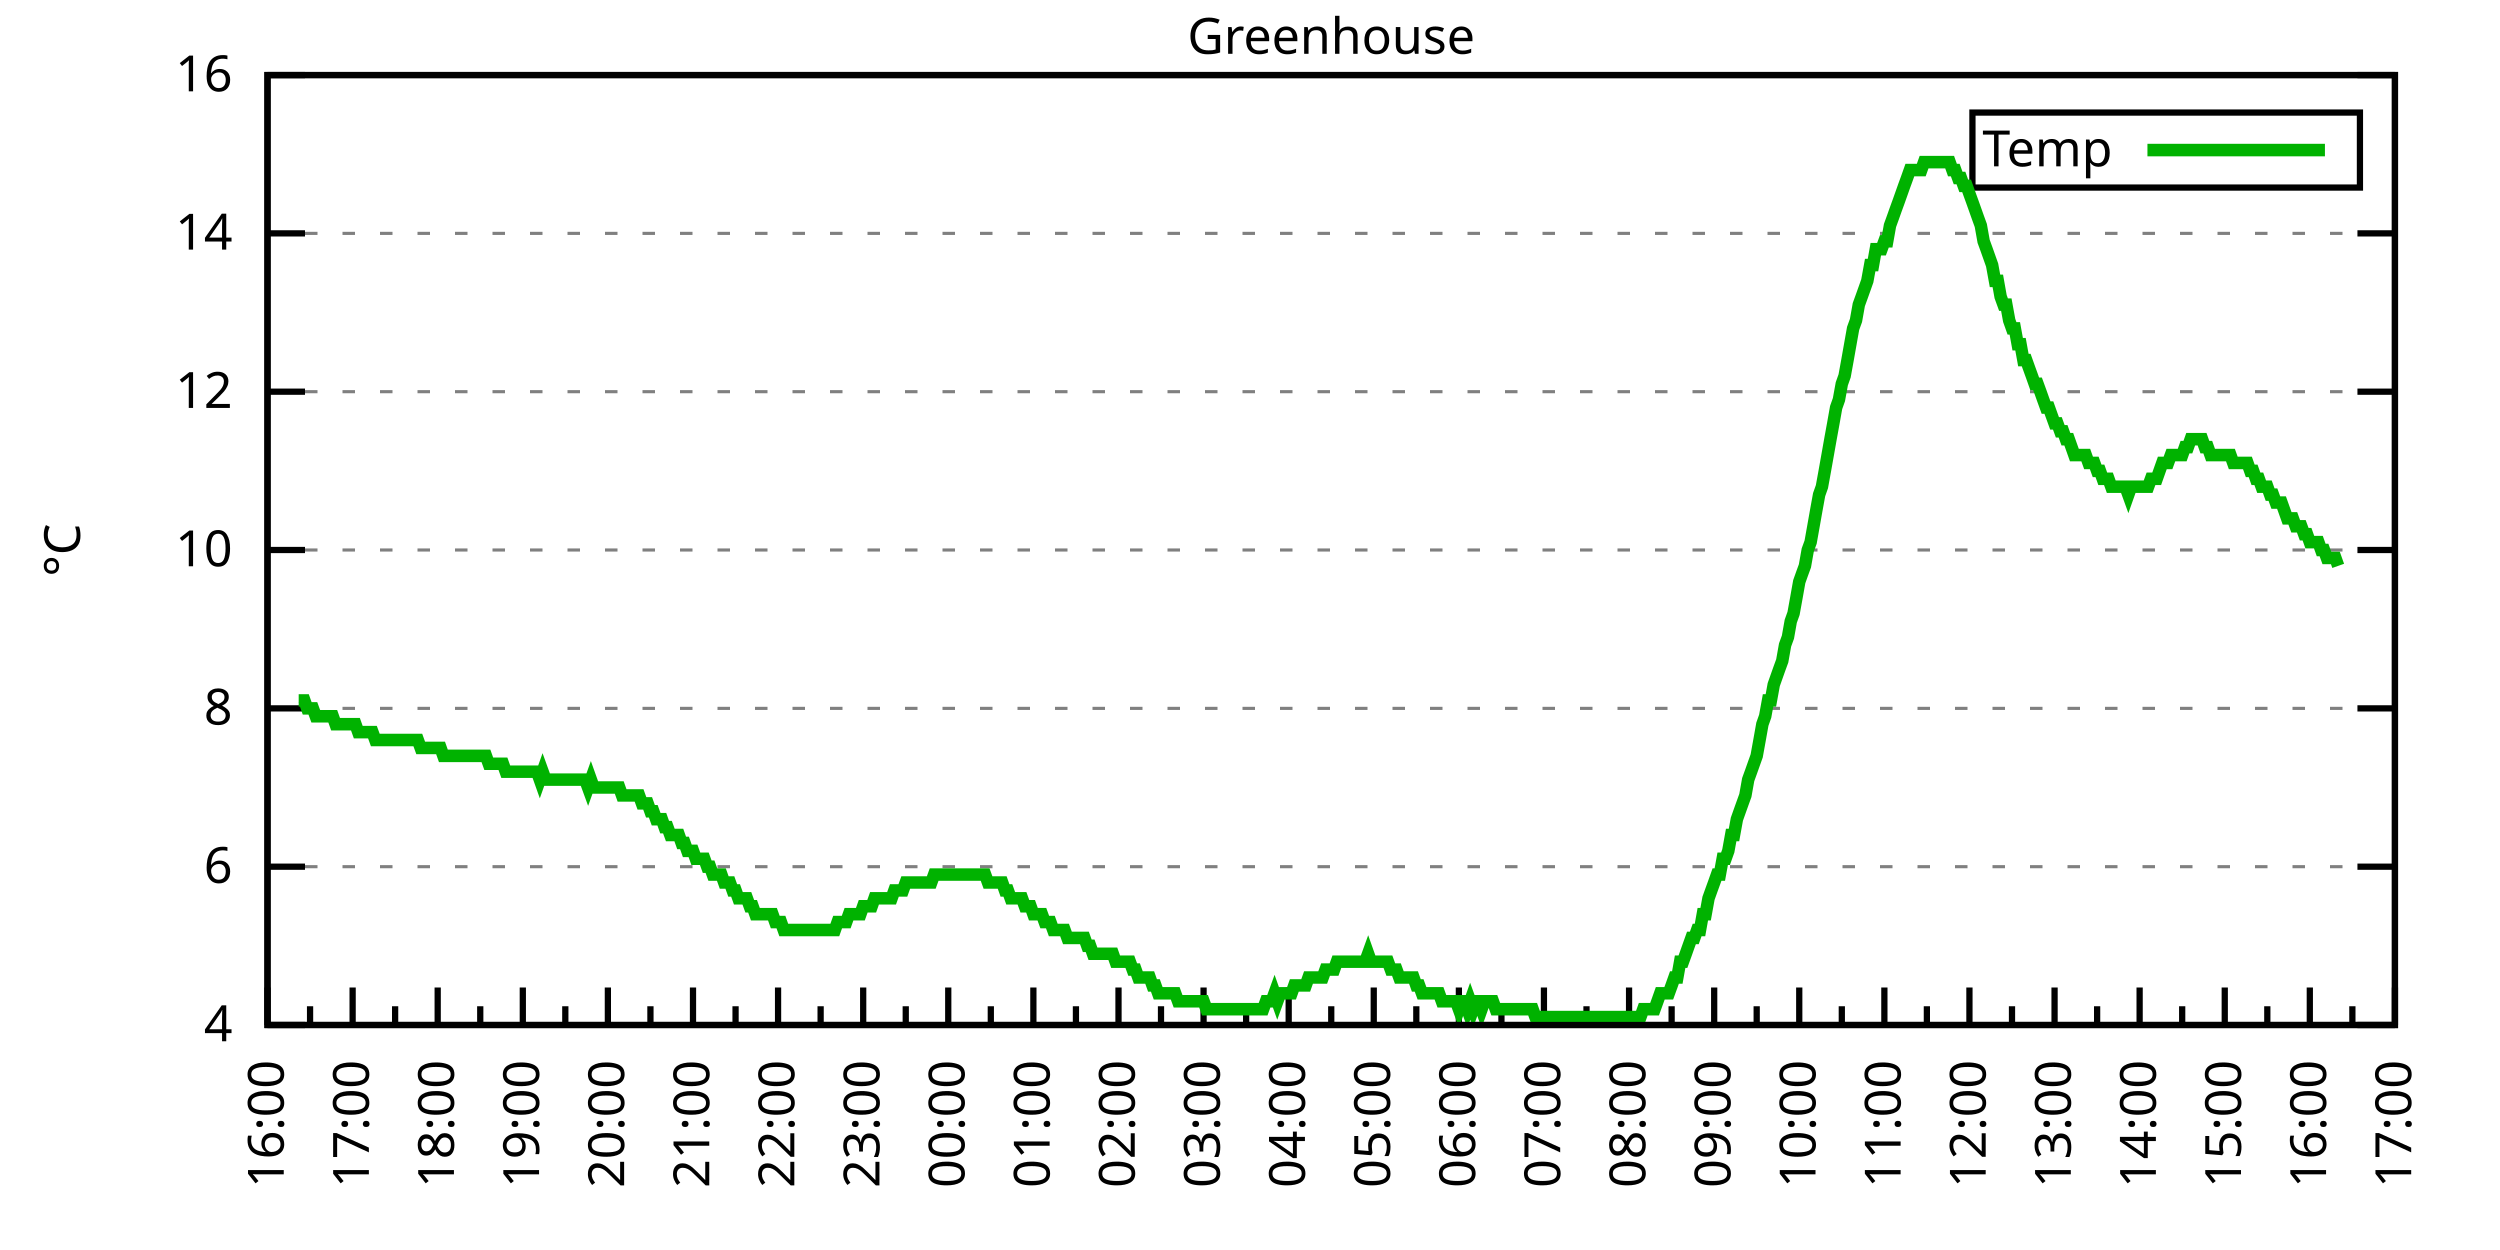
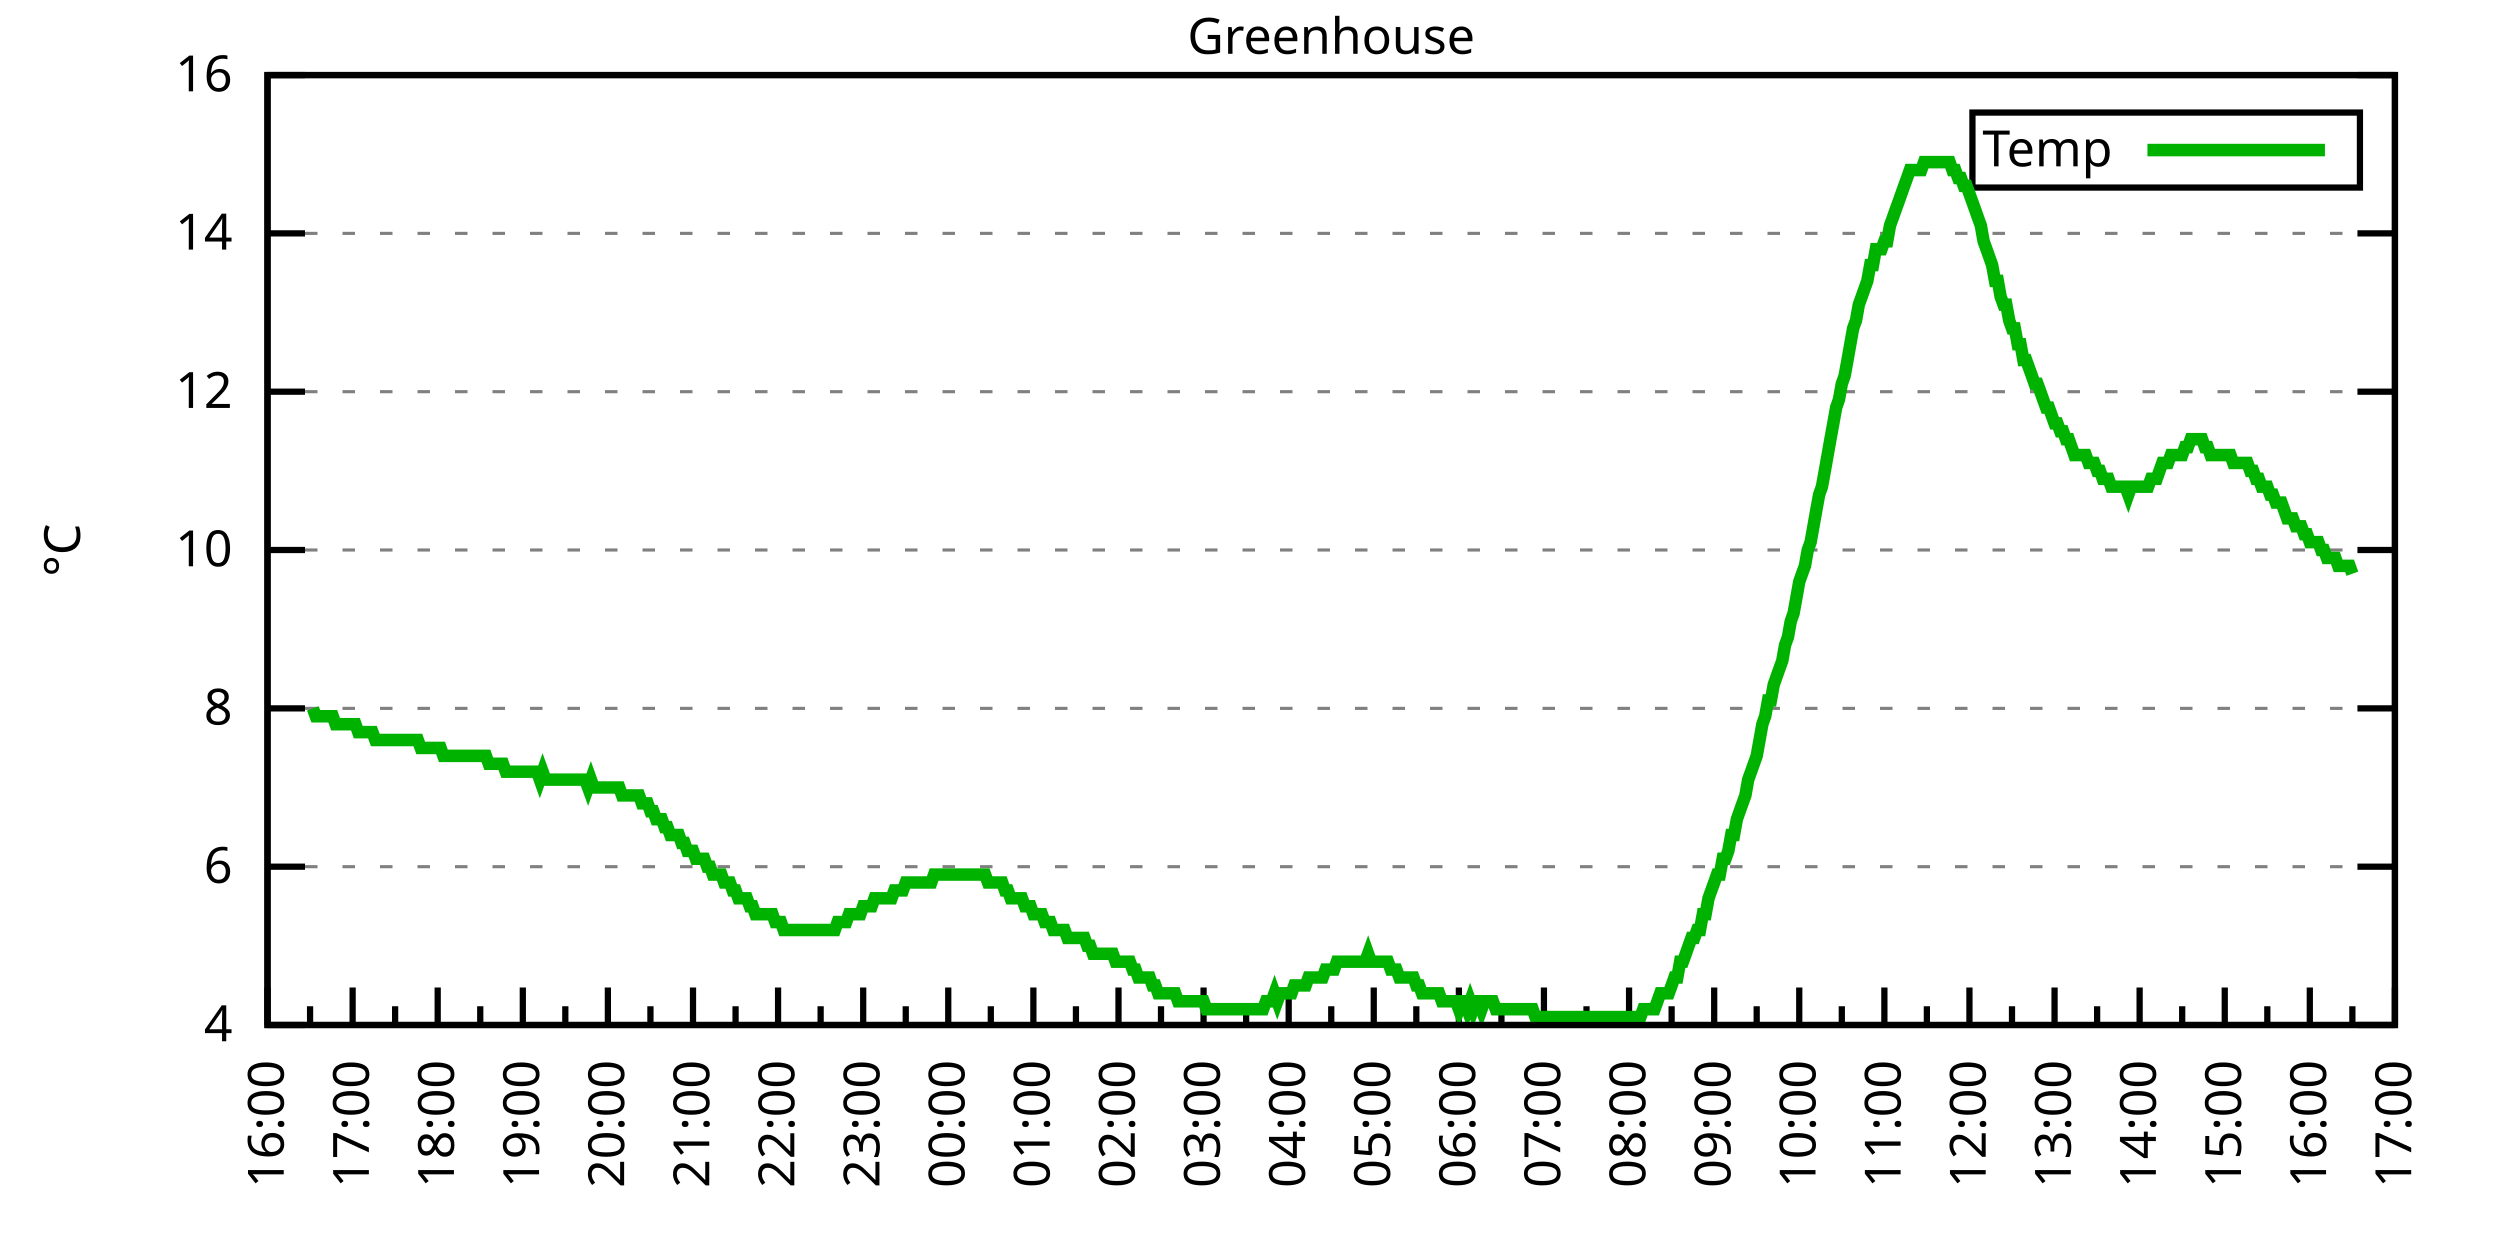
<svg xmlns="http://www.w3.org/2000/svg" xmlns:xlink="http://www.w3.org/1999/xlink" width="400" height="200" viewBox="0 0 400 200">
  <g id="gnuplot_canvas">
    <rect x="0" y="0" width="400" height="200" fill="none" />
    <defs>
      <circle id="gpDot" r="0.5" stroke-width="0.5" stroke="currentColor" />
      <path id="gpPt0" stroke-width="0.333" stroke="currentColor" d="M-1,0 h2 M0,-1 v2" />
      <path id="gpPt1" stroke-width="0.333" stroke="currentColor" d="M-1,-1 L1,1 M1,-1 L-1,1" />
      <path id="gpPt2" stroke-width="0.333" stroke="currentColor" d="M-1,0 L1,0 M0,-1 L0,1 M-1,-1 L1,1 M-1,1 L1,-1" />
      <rect id="gpPt3" stroke-width="0.333" stroke="currentColor" x="-1" y="-1" width="2" height="2" />
      <rect id="gpPt4" stroke-width="0.333" stroke="currentColor" fill="currentColor" x="-1" y="-1" width="2" height="2" />
      <circle id="gpPt5" stroke-width="0.333" stroke="currentColor" cx="0" cy="0" r="1" />
      <use xlink:href="#gpPt5" id="gpPt6" fill="currentColor" stroke="none" />
      <path id="gpPt7" stroke-width="0.333" stroke="currentColor" d="M0,-1.33 L-1.33,0.67 L1.33,0.67 z" />
      <use xlink:href="#gpPt7" id="gpPt8" fill="currentColor" stroke="none" />
      <use xlink:href="#gpPt7" id="gpPt9" stroke="currentColor" transform="rotate(180)" />
      <use xlink:href="#gpPt9" id="gpPt10" fill="currentColor" stroke="none" />
      <use xlink:href="#gpPt3" id="gpPt11" stroke="currentColor" transform="rotate(45)" />
      <use xlink:href="#gpPt11" id="gpPt12" fill="currentColor" stroke="none" />
      <path id="gpPt13" stroke-width="0.333" stroke="currentColor" d="M0,1.330 L1.265,0.411 L0.782,-1.067 L-0.782,-1.076 L-1.265,0.411 z" />
      <use xlink:href="#gpPt13" id="gpPt14" fill="currentColor" stroke="none" />
      <filter id="textbox" filterUnits="objectBoundingBox" x="0" y="0" height="1" width="1">
        <feFlood flood-color="white" flood-opacity="1" result="bgnd" />
        <feComposite in="SourceGraphic" in2="bgnd" operator="atop" />
      </filter>
      <filter id="greybox" filterUnits="objectBoundingBox" x="0" y="0" height="1" width="1">
        <feFlood flood-color="lightgrey" flood-opacity="1" result="grey" />
        <feComposite in="SourceGraphic" in2="grey" operator="atop" />
      </filter>
    </defs>
    <g fill="none" color="white" stroke="currentColor" stroke-width="1.00" stroke-linecap="butt" stroke-linejoin="miter">
</g>
    <g fill="none" color="black" stroke="currentColor" stroke-width="1.00" stroke-linecap="butt" stroke-linejoin="miter">
      <g stroke="none" shape-rendering="crispEdges">
        <polygon fill="rgb(255, 255, 255)" points="42.80,164.00 383.18,164.00 383.18,12.02 42.80,12.02 " />
      </g>
    </g>
    <g fill="none" color="black" stroke="currentColor" stroke-width="1.00" stroke-linecap="butt" stroke-linejoin="miter">
</g>
    <g fill="none" color="black" stroke="black" stroke-width="0.50" stroke-linecap="butt" stroke-linejoin="miter">
</g>
    <g fill="none" color="gray" stroke="currentColor" stroke-width="0.50" stroke-linecap="butt" stroke-linejoin="miter">
      <path stroke="gray" stroke-dasharray="2,4" class="gridline" d="M42.80,164.00 L383.19,164.00  " />
    </g>
    <g fill="none" color="gray" stroke="gray" stroke-width="1.00" stroke-linecap="butt" stroke-linejoin="miter">
</g>
    <g fill="none" color="black" stroke="currentColor" stroke-width="1.00" stroke-linecap="butt" stroke-linejoin="miter">
      <path stroke="black" d="M42.80,164.00 L48.80,164.00 M383.19,164.00 L377.19,164.00  " />
      <g transform="translate(37.20,166.60)" stroke="none" fill="black" font-family="Sans" font-size="8.00" text-anchor="end">
        <text>
          <tspan font-family="Sans"> 4</tspan>
        </text>
      </g>
    </g>
    <g fill="none" color="black" stroke="currentColor" stroke-width="1.00" stroke-linecap="butt" stroke-linejoin="miter">
</g>
    <g fill="none" color="black" stroke="black" stroke-width="0.50" stroke-linecap="butt" stroke-linejoin="miter">
</g>
    <g fill="none" color="gray" stroke="currentColor" stroke-width="0.50" stroke-linecap="butt" stroke-linejoin="miter">
      <path stroke="gray" stroke-dasharray="2,4" class="gridline" d="M42.80,138.67 L383.19,138.67  " />
    </g>
    <g fill="none" color="gray" stroke="gray" stroke-width="1.00" stroke-linecap="butt" stroke-linejoin="miter">
</g>
    <g fill="none" color="black" stroke="currentColor" stroke-width="1.00" stroke-linecap="butt" stroke-linejoin="miter">
      <path stroke="black" d="M42.80,138.67 L48.80,138.67 M383.19,138.67 L377.19,138.67  " />
      <g transform="translate(37.20,141.27)" stroke="none" fill="black" font-family="Sans" font-size="8.00" text-anchor="end">
        <text>
          <tspan font-family="Sans"> 6</tspan>
        </text>
      </g>
    </g>
    <g fill="none" color="black" stroke="currentColor" stroke-width="1.00" stroke-linecap="butt" stroke-linejoin="miter">
</g>
    <g fill="none" color="black" stroke="black" stroke-width="0.50" stroke-linecap="butt" stroke-linejoin="miter">
</g>
    <g fill="none" color="gray" stroke="currentColor" stroke-width="0.50" stroke-linecap="butt" stroke-linejoin="miter">
      <path stroke="gray" stroke-dasharray="2,4" class="gridline" d="M42.80,113.34 L383.19,113.34  " />
    </g>
    <g fill="none" color="gray" stroke="gray" stroke-width="1.00" stroke-linecap="butt" stroke-linejoin="miter">
</g>
    <g fill="none" color="black" stroke="currentColor" stroke-width="1.00" stroke-linecap="butt" stroke-linejoin="miter">
      <path stroke="black" d="M42.80,113.34 L48.80,113.34 M383.19,113.34 L377.19,113.34  " />
      <g transform="translate(37.20,115.94)" stroke="none" fill="black" font-family="Sans" font-size="8.00" text-anchor="end">
        <text>
          <tspan font-family="Sans"> 8</tspan>
        </text>
      </g>
    </g>
    <g fill="none" color="black" stroke="currentColor" stroke-width="1.00" stroke-linecap="butt" stroke-linejoin="miter">
</g>
    <g fill="none" color="black" stroke="black" stroke-width="0.50" stroke-linecap="butt" stroke-linejoin="miter">
</g>
    <g fill="none" color="gray" stroke="currentColor" stroke-width="0.50" stroke-linecap="butt" stroke-linejoin="miter">
      <path stroke="gray" stroke-dasharray="2,4" class="gridline" d="M42.80,88.00 L383.19,88.00  " />
    </g>
    <g fill="none" color="gray" stroke="gray" stroke-width="1.00" stroke-linecap="butt" stroke-linejoin="miter">
</g>
    <g fill="none" color="black" stroke="currentColor" stroke-width="1.00" stroke-linecap="butt" stroke-linejoin="miter">
      <path stroke="black" d="M42.80,88.00 L48.80,88.00 M383.19,88.00 L377.19,88.00  " />
      <g transform="translate(37.20,90.60)" stroke="none" fill="black" font-family="Sans" font-size="8.00" text-anchor="end">
        <text>
          <tspan font-family="Sans"> 10</tspan>
        </text>
      </g>
    </g>
    <g fill="none" color="black" stroke="currentColor" stroke-width="1.00" stroke-linecap="butt" stroke-linejoin="miter">
</g>
    <g fill="none" color="black" stroke="black" stroke-width="0.50" stroke-linecap="butt" stroke-linejoin="miter">
</g>
    <g fill="none" color="gray" stroke="currentColor" stroke-width="0.50" stroke-linecap="butt" stroke-linejoin="miter">
      <path stroke="gray" stroke-dasharray="2,4" class="gridline" d="M42.80,62.67 L383.19,62.67  " />
    </g>
    <g fill="none" color="gray" stroke="gray" stroke-width="1.00" stroke-linecap="butt" stroke-linejoin="miter">
</g>
    <g fill="none" color="black" stroke="currentColor" stroke-width="1.00" stroke-linecap="butt" stroke-linejoin="miter">
      <path stroke="black" d="M42.80,62.67 L48.80,62.67 M383.19,62.67 L377.19,62.67  " />
      <g transform="translate(37.20,65.27)" stroke="none" fill="black" font-family="Sans" font-size="8.00" text-anchor="end">
        <text>
          <tspan font-family="Sans"> 12</tspan>
        </text>
      </g>
    </g>
    <g fill="none" color="black" stroke="currentColor" stroke-width="1.00" stroke-linecap="butt" stroke-linejoin="miter">
</g>
    <g fill="none" color="black" stroke="black" stroke-width="0.50" stroke-linecap="butt" stroke-linejoin="miter">
</g>
    <g fill="none" color="gray" stroke="currentColor" stroke-width="0.50" stroke-linecap="butt" stroke-linejoin="miter">
      <path stroke="gray" stroke-dasharray="2,4" class="gridline" d="M42.80,37.34 L383.19,37.34  " />
    </g>
    <g fill="none" color="gray" stroke="gray" stroke-width="1.00" stroke-linecap="butt" stroke-linejoin="miter">
</g>
    <g fill="none" color="black" stroke="currentColor" stroke-width="1.00" stroke-linecap="butt" stroke-linejoin="miter">
      <path stroke="black" d="M42.80,37.34 L48.80,37.34 M383.19,37.34 L377.19,37.34  " />
      <g transform="translate(37.20,39.94)" stroke="none" fill="black" font-family="Sans" font-size="8.00" text-anchor="end">
        <text>
          <tspan font-family="Sans"> 14</tspan>
        </text>
      </g>
    </g>
    <g fill="none" color="black" stroke="currentColor" stroke-width="1.00" stroke-linecap="butt" stroke-linejoin="miter">
</g>
    <g fill="none" color="black" stroke="black" stroke-width="0.50" stroke-linecap="butt" stroke-linejoin="miter">
</g>
    <g fill="none" color="gray" stroke="currentColor" stroke-width="0.50" stroke-linecap="butt" stroke-linejoin="miter">
      <path stroke="gray" stroke-dasharray="2,4" class="gridline" d="M42.80,12.01 L383.19,12.01  " />
    </g>
    <g fill="none" color="gray" stroke="gray" stroke-width="1.00" stroke-linecap="butt" stroke-linejoin="miter">
</g>
    <g fill="none" color="black" stroke="currentColor" stroke-width="1.00" stroke-linecap="butt" stroke-linejoin="miter">
      <path stroke="black" d="M42.80,12.01 L48.80,12.01 M383.19,12.01 L377.19,12.01  " />
      <g transform="translate(37.20,14.61)" stroke="none" fill="black" font-family="Sans" font-size="8.00" text-anchor="end">
        <text>
          <tspan font-family="Sans"> 16</tspan>
        </text>
      </g>
    </g>
    <g fill="none" color="black" stroke="currentColor" stroke-width="1.00" stroke-linecap="butt" stroke-linejoin="miter">
      <path stroke="black" d="M42.80,164.00 L42.80,158.00  " />
      <g transform="translate(45.40,169.60) rotate(270)" stroke="none" fill="black" font-family="Sans" font-size="8.00" text-anchor="end">
        <text>
          <tspan font-family="Sans">16:00</tspan>
        </text>
      </g>
    </g>
    <g fill="none" color="black" stroke="currentColor" stroke-width="1.00" stroke-linecap="butt" stroke-linejoin="miter">
      <path stroke="black" d="M49.61,164.00 L49.61,161.00 M56.42,164.00 L56.42,158.00  " />
      <g transform="translate(59.02,169.60) rotate(270)" stroke="none" fill="black" font-family="Sans" font-size="8.00" text-anchor="end">
        <text>
          <tspan font-family="Sans">17:00</tspan>
        </text>
      </g>
    </g>
    <g fill="none" color="black" stroke="currentColor" stroke-width="1.00" stroke-linecap="butt" stroke-linejoin="miter">
      <path stroke="black" d="M63.22,164.00 L63.22,161.00 M70.03,164.00 L70.03,158.00  " />
      <g transform="translate(72.63,169.60) rotate(270)" stroke="none" fill="black" font-family="Sans" font-size="8.00" text-anchor="end">
        <text>
          <tspan font-family="Sans">18:00</tspan>
        </text>
      </g>
    </g>
    <g fill="none" color="black" stroke="currentColor" stroke-width="1.00" stroke-linecap="butt" stroke-linejoin="miter">
      <path stroke="black" d="M76.84,164.00 L76.84,161.00 M83.65,164.00 L83.65,158.00  " />
      <g transform="translate(86.25,169.60) rotate(270)" stroke="none" fill="black" font-family="Sans" font-size="8.00" text-anchor="end">
        <text>
          <tspan font-family="Sans">19:00</tspan>
        </text>
      </g>
    </g>
    <g fill="none" color="black" stroke="currentColor" stroke-width="1.00" stroke-linecap="butt" stroke-linejoin="miter">
      <path stroke="black" d="M90.45,164.00 L90.45,161.00 M97.26,164.00 L97.26,158.00  " />
      <g transform="translate(99.86,169.60) rotate(270)" stroke="none" fill="black" font-family="Sans" font-size="8.00" text-anchor="end">
        <text>
          <tspan font-family="Sans">20:00</tspan>
        </text>
      </g>
    </g>
    <g fill="none" color="black" stroke="currentColor" stroke-width="1.00" stroke-linecap="butt" stroke-linejoin="miter">
      <path stroke="black" d="M104.07,164.00 L104.07,161.00 M110.88,164.00 L110.88,158.00  " />
      <g transform="translate(113.48,169.60) rotate(270)" stroke="none" fill="black" font-family="Sans" font-size="8.00" text-anchor="end">
        <text>
          <tspan font-family="Sans">21:00</tspan>
        </text>
      </g>
    </g>
    <g fill="none" color="black" stroke="currentColor" stroke-width="1.00" stroke-linecap="butt" stroke-linejoin="miter">
      <path stroke="black" d="M117.69,164.00 L117.69,161.00 M124.49,164.00 L124.49,158.00  " />
      <g transform="translate(127.09,169.60) rotate(270)" stroke="none" fill="black" font-family="Sans" font-size="8.00" text-anchor="end">
        <text>
          <tspan font-family="Sans">22:00</tspan>
        </text>
      </g>
    </g>
    <g fill="none" color="black" stroke="currentColor" stroke-width="1.00" stroke-linecap="butt" stroke-linejoin="miter">
      <path stroke="black" d="M131.30,164.00 L131.30,161.00 M138.11,164.00 L138.11,158.00  " />
      <g transform="translate(140.71,169.60) rotate(270)" stroke="none" fill="black" font-family="Sans" font-size="8.00" text-anchor="end">
        <text>
          <tspan font-family="Sans">23:00</tspan>
        </text>
      </g>
    </g>
    <g fill="none" color="black" stroke="currentColor" stroke-width="1.00" stroke-linecap="butt" stroke-linejoin="miter">
      <path stroke="black" d="M144.92,164.00 L144.92,161.00 M151.72,164.00 L151.72,158.00  " />
      <g transform="translate(154.32,169.60) rotate(270)" stroke="none" fill="black" font-family="Sans" font-size="8.00" text-anchor="end">
        <text>
          <tspan font-family="Sans">00:00</tspan>
        </text>
      </g>
    </g>
    <g fill="none" color="black" stroke="currentColor" stroke-width="1.00" stroke-linecap="butt" stroke-linejoin="miter">
      <path stroke="black" d="M158.53,164.00 L158.53,161.00 M165.34,164.00 L165.34,158.00  " />
      <g transform="translate(167.94,169.60) rotate(270)" stroke="none" fill="black" font-family="Sans" font-size="8.00" text-anchor="end">
        <text>
          <tspan font-family="Sans">01:00</tspan>
        </text>
      </g>
    </g>
    <g fill="none" color="black" stroke="currentColor" stroke-width="1.00" stroke-linecap="butt" stroke-linejoin="miter">
      <path stroke="black" d="M172.15,164.00 L172.15,161.00 M178.96,164.00 L178.96,158.00  " />
      <g transform="translate(181.56,169.60) rotate(270)" stroke="none" fill="black" font-family="Sans" font-size="8.00" text-anchor="end">
        <text>
          <tspan font-family="Sans">02:00</tspan>
        </text>
      </g>
    </g>
    <g fill="none" color="black" stroke="currentColor" stroke-width="1.00" stroke-linecap="butt" stroke-linejoin="miter">
      <path stroke="black" d="M185.76,164.00 L185.76,161.00 M192.57,164.00 L192.57,158.00  " />
      <g transform="translate(195.17,169.60) rotate(270)" stroke="none" fill="black" font-family="Sans" font-size="8.00" text-anchor="end">
        <text>
          <tspan font-family="Sans">03:00</tspan>
        </text>
      </g>
    </g>
    <g fill="none" color="black" stroke="currentColor" stroke-width="1.00" stroke-linecap="butt" stroke-linejoin="miter">
      <path stroke="black" d="M199.38,164.00 L199.38,161.00 M206.19,164.00 L206.19,158.00  " />
      <g transform="translate(208.79,169.60) rotate(270)" stroke="none" fill="black" font-family="Sans" font-size="8.00" text-anchor="end">
        <text>
          <tspan font-family="Sans">04:00</tspan>
        </text>
      </g>
    </g>
    <g fill="none" color="black" stroke="currentColor" stroke-width="1.00" stroke-linecap="butt" stroke-linejoin="miter">
      <path stroke="black" d="M213.00,164.00 L213.00,161.00 M219.80,164.00 L219.80,158.00  " />
      <g transform="translate(222.40,169.60) rotate(270)" stroke="none" fill="black" font-family="Sans" font-size="8.00" text-anchor="end">
        <text>
          <tspan font-family="Sans">05:00</tspan>
        </text>
      </g>
    </g>
    <g fill="none" color="black" stroke="currentColor" stroke-width="1.00" stroke-linecap="butt" stroke-linejoin="miter">
      <path stroke="black" d="M226.61,164.00 L226.61,161.00 M233.42,164.00 L233.42,158.00  " />
      <g transform="translate(236.02,169.60) rotate(270)" stroke="none" fill="black" font-family="Sans" font-size="8.00" text-anchor="end">
        <text>
          <tspan font-family="Sans">06:00</tspan>
        </text>
      </g>
    </g>
    <g fill="none" color="black" stroke="currentColor" stroke-width="1.00" stroke-linecap="butt" stroke-linejoin="miter">
      <path stroke="black" d="M240.23,164.00 L240.23,161.00 M247.03,164.00 L247.03,158.00  " />
      <g transform="translate(249.63,169.60) rotate(270)" stroke="none" fill="black" font-family="Sans" font-size="8.00" text-anchor="end">
        <text>
          <tspan font-family="Sans">07:00</tspan>
        </text>
      </g>
    </g>
    <g fill="none" color="black" stroke="currentColor" stroke-width="1.00" stroke-linecap="butt" stroke-linejoin="miter">
      <path stroke="black" d="M253.84,164.00 L253.84,161.00 M260.65,164.00 L260.65,158.00  " />
      <g transform="translate(263.25,169.60) rotate(270)" stroke="none" fill="black" font-family="Sans" font-size="8.00" text-anchor="end">
        <text>
          <tspan font-family="Sans">08:00</tspan>
        </text>
      </g>
    </g>
    <g fill="none" color="black" stroke="currentColor" stroke-width="1.00" stroke-linecap="butt" stroke-linejoin="miter">
      <path stroke="black" d="M267.46,164.00 L267.46,161.00 M274.27,164.00 L274.27,158.00  " />
      <g transform="translate(276.87,169.60) rotate(270)" stroke="none" fill="black" font-family="Sans" font-size="8.00" text-anchor="end">
        <text>
          <tspan font-family="Sans">09:00</tspan>
        </text>
      </g>
    </g>
    <g fill="none" color="black" stroke="currentColor" stroke-width="1.00" stroke-linecap="butt" stroke-linejoin="miter">
      <path stroke="black" d="M281.07,164.00 L281.07,161.00 M287.88,164.00 L287.88,158.00  " />
      <g transform="translate(290.48,169.60) rotate(270)" stroke="none" fill="black" font-family="Sans" font-size="8.00" text-anchor="end">
        <text>
          <tspan font-family="Sans">10:00</tspan>
        </text>
      </g>
    </g>
    <g fill="none" color="black" stroke="currentColor" stroke-width="1.00" stroke-linecap="butt" stroke-linejoin="miter">
      <path stroke="black" d="M294.69,164.00 L294.69,161.00 M301.50,164.00 L301.50,158.00  " />
      <g transform="translate(304.10,169.60) rotate(270)" stroke="none" fill="black" font-family="Sans" font-size="8.00" text-anchor="end">
        <text>
          <tspan font-family="Sans">11:00</tspan>
        </text>
      </g>
    </g>
    <g fill="none" color="black" stroke="currentColor" stroke-width="1.00" stroke-linecap="butt" stroke-linejoin="miter">
      <path stroke="black" d="M308.30,164.00 L308.30,161.00 M315.11,164.00 L315.11,158.00  " />
      <g transform="translate(317.71,169.60) rotate(270)" stroke="none" fill="black" font-family="Sans" font-size="8.00" text-anchor="end">
        <text>
          <tspan font-family="Sans">12:00</tspan>
        </text>
      </g>
    </g>
    <g fill="none" color="black" stroke="currentColor" stroke-width="1.00" stroke-linecap="butt" stroke-linejoin="miter">
      <path stroke="black" d="M321.92,164.00 L321.92,161.00 M328.73,164.00 L328.73,158.00  " />
      <g transform="translate(331.33,169.60) rotate(270)" stroke="none" fill="black" font-family="Sans" font-size="8.00" text-anchor="end">
        <text>
          <tspan font-family="Sans">13:00</tspan>
        </text>
      </g>
    </g>
    <g fill="none" color="black" stroke="currentColor" stroke-width="1.00" stroke-linecap="butt" stroke-linejoin="miter">
      <path stroke="black" d="M335.54,164.00 L335.54,161.00 M342.34,164.00 L342.34,158.00  " />
      <g transform="translate(344.94,169.60) rotate(270)" stroke="none" fill="black" font-family="Sans" font-size="8.00" text-anchor="end">
        <text>
          <tspan font-family="Sans">14:00</tspan>
        </text>
      </g>
    </g>
    <g fill="none" color="black" stroke="currentColor" stroke-width="1.00" stroke-linecap="butt" stroke-linejoin="miter">
      <path stroke="black" d="M349.15,164.00 L349.15,161.00 M355.96,164.00 L355.96,158.00  " />
      <g transform="translate(358.56,169.60) rotate(270)" stroke="none" fill="black" font-family="Sans" font-size="8.00" text-anchor="end">
        <text>
          <tspan font-family="Sans">15:00</tspan>
        </text>
      </g>
    </g>
    <g fill="none" color="black" stroke="currentColor" stroke-width="1.00" stroke-linecap="butt" stroke-linejoin="miter">
      <path stroke="black" d="M362.77,164.00 L362.77,161.00 M369.57,164.00 L369.57,158.00  " />
      <g transform="translate(372.17,169.60) rotate(270)" stroke="none" fill="black" font-family="Sans" font-size="8.00" text-anchor="end">
        <text>
          <tspan font-family="Sans">16:00</tspan>
        </text>
      </g>
    </g>
    <g fill="none" color="black" stroke="currentColor" stroke-width="1.00" stroke-linecap="butt" stroke-linejoin="miter">
      <path stroke="black" d="M376.38,164.00 L376.38,161.00 M383.19,164.00 L383.19,158.00  " />
      <g transform="translate(385.79,169.60) rotate(270)" stroke="none" fill="black" font-family="Sans" font-size="8.00" text-anchor="end">
        <text>
          <tspan font-family="Sans">17:00</tspan>
        </text>
      </g>
    </g>
    <g fill="none" color="black" stroke="currentColor" stroke-width="1.00" stroke-linecap="butt" stroke-linejoin="miter">
</g>
    <g fill="none" color="black" stroke="currentColor" stroke-width="1.00" stroke-linecap="butt" stroke-linejoin="miter">
      <path stroke="black" d="M42.80,12.01 L42.80,164.00 L383.19,164.00 L383.19,12.01 L42.80,12.01 Z  " />
    </g>
    <g fill="none" color="black" stroke="currentColor" stroke-width="1.00" stroke-linecap="butt" stroke-linejoin="miter">
      <g transform="translate(12.80,88.01) rotate(270)" stroke="none" fill="black" font-family="Sans" font-size="8.00" text-anchor="middle">
        <text>
          <tspan font-family="Sans">°C</tspan>
        </text>
      </g>
    </g>
    <g fill="none" color="black" stroke="currentColor" stroke-width="1.00" stroke-linecap="butt" stroke-linejoin="miter">
</g>
    <g fill="none" color="black" stroke="currentColor" stroke-width="1.00" stroke-linecap="butt" stroke-linejoin="miter">
      <path stroke="black" d="M315.59,30.01 L315.59,18.01 L377.59,18.01 L377.59,30.01 L315.59,30.01 Z  " />
    </g>
    <g id="Greenhouse_plot_1">
      <g fill="none" color="white" stroke="black" stroke-width="2.00" stroke-linecap="butt" stroke-linejoin="miter">
</g>
      <g fill="none" color="black" stroke="currentColor" stroke-width="2.00" stroke-linecap="butt" stroke-linejoin="miter">
        <g transform="translate(337.99,26.61)" stroke="none" fill="black" font-family="Sans" font-size="8.00" text-anchor="end">
          <text>
            <tspan font-family="Sans">Temp</tspan>
          </text>
        </g>
      </g>
      <g fill="none" color="black" stroke="currentColor" stroke-width="2.00" stroke-linecap="butt" stroke-linejoin="miter">
-         <path stroke="rgb(  0, 178,   0)" d="M343.59,24.01 L371.99,24.01 M47.79,112.07 L48.25,112.07 L48.70,112.07 L49.15,113.34 L49.61,113.34 L50.06,113.34   L50.52,114.60 L50.97,114.60 L51.42,114.60 L51.88,114.60 L52.33,114.60 L52.78,114.60 L53.24,114.60 L53.69,115.87   L54.15,115.87 L54.60,115.87 L55.05,115.87 L55.51,115.87 L55.96,115.87 L56.42,115.87 L56.87,115.87 L57.32,117.14   L57.78,117.14 L58.23,117.14 L58.68,117.14 L59.14,117.14 L59.59,117.14 L60.05,118.40 L60.50,118.40 L60.95,118.40   L61.41,118.40 L61.86,118.40 L62.32,118.40 L62.77,118.40 L63.22,118.40 L63.68,118.40 L64.13,118.40 L64.58,118.40   L65.04,118.40 L65.49,118.40 L65.95,118.40 L66.40,118.40 L66.85,118.40 L67.31,119.67 L67.76,119.67 L68.22,119.67   L68.67,119.67 L69.12,119.67 L69.58,119.67 L70.03,119.67 L70.49,119.67 L70.94,120.94 L71.39,120.94 L71.85,120.94   L72.30,120.94 L72.75,120.94 L73.21,120.94 L73.66,120.94 L74.12,120.94 L74.57,120.94 L75.02,120.94 L75.48,120.94   L75.93,120.94 L76.39,120.94 L76.84,120.94 L77.29,120.94 L77.75,120.94 L78.20,122.20 L78.65,122.20 L79.11,122.20   L79.56,122.20 L80.02,122.20 L80.47,122.20 L80.92,123.47 L81.38,123.47 L81.83,123.47 L82.29,123.47 L82.74,123.47   L83.19,123.47 L83.65,123.47 L84.10,123.47 L84.55,123.47 L85.01,123.47 L85.46,123.47 L85.92,123.47 L86.37,124.74   L86.82,123.47 L87.28,124.74 L87.73,124.74 L88.19,124.74 L88.64,124.74 L89.09,124.74 L89.55,124.74 L90.00,124.74   L90.45,124.74 L90.91,124.74 L91.36,124.74 L91.82,124.74 L92.27,124.74 L92.72,124.74 L93.18,124.74 L93.63,124.74   L94.09,126.00 L94.54,124.74 L94.99,126.00 L95.45,126.00 L95.90,126.00 L96.35,126.00 L96.81,126.00 L97.26,126.00   L97.72,126.00 L98.17,126.00 L98.62,126.00 L99.08,126.00 L99.53,127.27 L99.99,127.27 L100.44,127.27 L100.89,127.27   L101.35,127.27 L101.80,127.27 L102.25,127.27 L102.71,128.54 L103.16,128.54 L103.62,128.54 L104.07,129.80 L104.52,129.80   L104.98,131.07 L105.43,131.07 L105.89,131.07 L106.34,132.34 L106.79,132.34 L107.25,133.60 L107.70,133.60 L108.15,133.60   L108.61,133.60 L109.06,134.87 L109.52,134.87 L109.97,136.14 L110.42,136.14 L110.88,136.14 L111.33,137.40 L111.79,137.40   L112.24,137.40 L112.69,137.40 L113.15,138.67 L113.60,138.67 L114.05,139.93 L114.51,139.93 L114.96,139.93 L115.42,139.93   L115.87,141.20 L116.32,141.20 L116.78,141.20 L117.23,142.47 L117.69,142.47 L118.14,143.73 L118.59,143.73 L119.05,143.73   L119.50,143.73 L119.96,145.00 L120.41,145.00 L120.86,146.27 L121.32,146.27 L121.77,146.27 L122.22,146.27 L122.68,146.27   L123.13,146.27 L123.59,146.27 L124.04,147.53 L124.49,147.53 L124.95,147.53 L125.40,148.80 L125.86,148.80 L126.31,148.80   L126.76,148.80 L127.22,148.80 L127.67,148.80 L128.12,148.80 L128.58,148.80 L129.03,148.80 L129.49,148.80 L129.94,148.80   L130.39,148.80 L130.85,148.80 L131.30,148.80 L131.76,148.80 L132.21,148.80 L132.66,148.80 L133.12,148.80 L133.57,148.80   L134.02,147.53 L134.48,147.53 L134.93,147.53 L135.39,147.53 L135.84,146.27 L136.29,146.27 L136.75,146.27 L137.20,146.27   L137.66,146.27 L138.11,145.00 L138.56,145.00 L139.02,145.00 L139.47,145.00 L139.92,143.73 L140.38,143.73 L140.83,143.73   L141.29,143.73 L141.74,143.73 L142.19,143.73 L142.65,143.73 L143.10,142.47 L143.56,142.47 L144.01,142.47 L144.46,142.47   L144.92,141.20 L145.37,141.20 L145.82,141.20 L146.28,141.20 L146.73,141.20 L147.19,141.20 L147.64,141.20 L148.09,141.20   L148.55,141.20 L149.00,141.20 L149.46,139.93 L149.91,139.93 L150.36,139.93 L150.82,139.93 L151.27,139.93 L151.72,139.93   L152.18,139.93 L152.63,139.93 L153.09,139.93 L153.54,139.93 L153.99,139.93 L154.45,139.93 L154.90,139.93 L155.36,139.93   L155.81,139.93 L156.26,139.93 L156.72,139.93 L157.17,139.93 L157.62,139.93 L158.08,141.20 L158.53,141.20 L158.99,141.20   L159.44,141.20 L159.89,141.20 L160.35,141.20 L160.80,142.47 L161.26,142.47 L161.71,143.73 L162.16,143.73 L162.62,143.73   L163.07,143.73 L163.52,143.73 L163.98,145.00 L164.43,145.00 L164.89,145.00 L165.34,146.27 L165.79,146.27 L166.25,146.27   L166.70,146.27 L167.16,147.53 L167.61,147.53 L168.06,147.53 L168.52,148.80 L168.97,148.80 L169.43,148.80 L169.88,148.80   L170.33,148.80 L170.79,150.07 L171.24,150.07 L171.69,150.07 L172.15,150.07 L172.60,150.07 L173.06,150.07 L173.51,150.07   L173.96,151.33 L174.42,151.33 L174.87,152.60 L175.33,152.60 L175.78,152.60 L176.23,152.60 L176.69,152.60 L177.14,152.60   L177.59,152.60 L178.05,152.60 L178.50,153.87 L178.96,153.87 L179.41,153.87 L179.86,153.87 L180.32,153.87 L180.77,153.87   L181.23,155.13 L181.68,155.13 L182.13,156.40 L182.59,156.40 L183.04,156.40 L183.49,156.40 L183.95,156.40 L184.40,157.67   L184.86,157.67 L185.31,158.93 L185.76,158.93 L186.22,158.93 L186.67,158.93 L187.13,158.93 L187.58,158.93 L188.03,158.93   L188.49,160.20 L188.94,160.20 L189.39,160.20 L189.85,160.20 L190.30,160.20 L190.76,160.20 L191.21,160.20 L191.66,160.20   L192.12,160.20 L192.57,160.20 L193.03,161.47 L193.48,161.47 L193.93,161.47 L194.39,161.47 L194.84,161.47 L195.29,161.47   L195.75,161.47 L196.20,161.47 L196.66,161.47 L197.11,161.47 L197.56,161.47 L198.02,161.47 L198.47,161.47 L198.93,161.47   L199.38,161.47 L199.83,161.47 L200.29,161.47 L200.74,161.47 L201.19,161.47 L201.65,161.47 L202.10,161.47 L202.56,160.20   L203.01,160.20 L203.46,160.20 L203.92,158.93 L204.37,160.20 L204.83,158.93 L205.28,158.93 L205.73,158.93 L206.19,158.93   L206.64,158.93 L207.09,157.67 L207.55,157.67 L208.00,157.67 L208.46,157.67 L208.91,157.67 L209.36,156.40 L209.82,156.40   L210.27,156.40 L210.73,156.40 L211.18,156.40 L211.63,156.40 L212.09,155.13 L212.54,155.13 L213.00,155.13 L213.45,155.13   L213.90,153.87 L214.36,153.87 L214.81,153.87 L215.26,153.87 L215.72,153.87 L216.17,153.87 L216.63,153.87 L217.08,153.87   L217.53,153.87 L217.99,153.87 L218.44,153.87 L218.90,152.60 L219.35,153.87 L219.80,153.87 L220.26,153.87 L220.71,153.87   L221.16,153.87 L221.62,153.87 L222.07,153.87 L222.53,155.13 L222.98,155.13 L223.43,155.13 L223.89,156.40 L224.34,156.40   L224.80,156.40 L225.25,156.40 L225.70,156.40 L226.16,156.40 L226.61,157.67 L227.06,157.67 L227.52,158.93 L227.97,158.93   L228.43,158.93 L228.88,158.93 L229.33,158.93 L229.79,158.93 L230.24,158.93 L230.70,160.20 L231.15,160.20 L231.60,160.20   L232.06,160.20 L232.51,160.20 L232.96,160.20 L233.42,161.47 L233.87,160.20 L234.33,160.20 L234.78,161.47 L235.23,160.20   L235.69,161.47 L236.14,160.20 L236.60,160.20 L237.05,161.47 L237.50,160.20 L237.96,160.20 L238.41,160.20 L238.86,160.20   L239.32,161.47 L239.77,161.47 L240.23,161.47 L240.68,161.47 L241.13,161.47 L241.59,161.47 L242.04,161.47 L242.50,161.47   L242.95,161.47 L243.40,161.47 L243.86,161.47 L244.31,161.47 L244.76,161.47 L245.22,161.47 L245.67,162.73 L246.13,162.73   L246.58,162.73 L247.03,162.73 L247.49,162.73 L247.94,162.73 L248.40,162.73 L248.85,162.73 L249.30,162.73 L249.76,162.73   L250.21,162.73 L250.66,162.73 L251.12,162.73 L251.57,162.73 L252.03,162.73 L252.48,162.73 L252.93,162.73 L253.39,162.73   L253.84,162.73 L254.30,162.73 L254.75,162.73 L255.20,162.73 L255.66,162.73 L256.11,162.73 L256.56,162.73 L257.02,162.73   L257.47,162.73 L257.93,162.73 L258.38,162.73 L258.83,162.73 L259.29,162.73 L259.74,162.73 L260.20,162.73 L260.65,162.73   L261.10,162.73 L261.56,162.73 L262.01,162.73 L262.47,162.73 L262.92,161.47 L263.37,161.47 L263.83,161.47 L264.28,161.47   L264.73,161.47 L265.19,160.20 L265.64,158.93 L266.10,158.93 L266.55,158.93 L267.00,158.93 L267.46,157.67 L267.91,156.40   L268.37,156.40 L268.82,153.87 L269.27,153.87 L269.73,152.60 L270.18,151.33 L270.63,150.07 L271.09,150.07 L271.54,148.80   L272.00,148.80 L272.45,146.27 L272.90,146.27 L273.36,143.73 L273.81,142.47 L274.27,141.20 L274.72,139.93 L275.17,139.93   L275.63,137.40 L276.08,137.40 L276.53,136.14 L276.99,133.60 L277.44,133.60 L277.90,131.07 L278.35,129.80 L278.80,128.54   L279.26,127.27 L279.71,124.74 L280.17,123.47 L280.62,122.20 L281.07,120.94 L281.53,118.40 L281.98,115.87 L282.43,114.60   L282.89,112.07 L283.34,112.07 L283.80,109.54 L284.25,108.27 L284.70,107.00 L285.16,105.74 L285.61,103.20 L286.07,101.94   L286.52,99.40 L286.97,98.14 L287.43,95.60 L287.88,93.07 L288.33,91.80 L288.79,90.54 L289.24,88.00 L289.70,86.74   L290.15,84.21 L290.60,81.67 L291.06,79.14 L291.51,77.87 L291.97,75.34 L292.42,72.81 L292.87,70.27 L293.33,67.74   L293.78,65.21 L294.23,63.94 L294.69,61.41 L295.14,60.14 L295.60,57.61 L296.05,55.07 L296.50,52.54 L296.96,51.27   L297.41,48.74 L297.87,47.47 L298.32,46.21 L298.77,44.94 L299.23,42.41 L299.68,42.41 L300.13,39.87 L300.59,39.87   L301.04,39.87 L301.50,38.61 L301.95,38.61 L302.40,36.08 L302.86,34.81 L303.31,33.54 L303.77,32.28 L304.22,31.01   L304.67,29.74 L305.13,28.48 L305.58,27.21 L306.03,27.21 L306.49,27.21 L306.94,27.21 L307.40,27.21 L307.85,25.94   L308.30,25.94 L308.76,25.94 L309.21,25.94 L309.67,25.94 L310.12,25.94 L310.57,25.94 L311.03,25.94 L311.48,25.94   L311.94,25.94 L312.39,27.21 L312.84,27.21 L313.30,28.48 L313.75,28.48 L314.20,29.74 L314.66,29.74 L315.11,31.01   L315.57,32.28 L316.02,33.54 L316.47,34.81 L316.93,36.08 L317.38,38.61 L317.84,39.87 L318.29,41.14 L318.74,42.41   L319.20,44.94 L319.65,44.94 L320.10,47.47 L320.56,48.74 L321.01,48.74 L321.47,51.27 L321.92,52.54 L322.37,52.54   L322.83,55.07 L323.28,55.07 L323.74,57.61 L324.19,57.61 L324.64,58.87 L325.10,60.14 L325.55,61.41 L326.00,61.41   L326.46,62.67 L326.91,63.94 L327.37,65.21 L327.82,65.21 L328.27,66.47 L328.73,67.74 L329.18,67.74 L329.64,69.01   L330.09,69.01 L330.54,70.27 L331.00,70.27 L331.45,71.54 L331.90,72.81 L332.36,72.81 L332.81,72.81 L333.27,72.81   L333.72,72.81 L334.17,74.07 L334.63,74.07 L335.08,74.07 L335.54,75.34 L335.99,75.34 L336.44,76.61 L336.90,76.61   L337.35,76.61 L337.80,77.87 L338.26,77.87 L338.71,77.87 L339.17,77.87 L339.62,77.87 L340.07,77.87 L340.53,79.14   L340.98,77.87 L341.44,77.87 L341.89,77.87 L342.34,77.87 L342.80,77.87 L343.25,77.87 L343.70,77.87 L344.16,76.61   L344.61,76.61 L345.07,76.61 L345.52,75.34 L345.97,74.07 L346.43,74.07 L346.88,74.07 L347.34,72.81 L347.79,72.81   L348.24,72.81 L348.70,72.81 L349.15,72.81 L349.60,71.54 L350.06,71.54 L350.51,70.27 L350.97,70.27 L351.42,70.27   L351.87,70.27 L352.33,70.27 L352.78,71.54 L353.24,71.54 L353.69,72.81 L354.14,72.81 L354.60,72.81 L355.05,72.81   L355.50,72.81 L355.96,72.81 L356.41,72.81 L356.87,72.81 L357.32,74.07 L357.77,74.07 L358.23,74.07 L358.68,74.07   L359.14,74.07 L359.59,74.07 L360.04,75.34 L360.50,75.34 L360.95,76.61 L361.41,76.61 L361.86,77.87 L362.31,77.87   L362.77,77.87 L363.22,79.14 L363.67,79.14 L364.13,80.41 L364.58,80.41 L365.04,80.41 L365.49,81.67 L365.94,82.94   L366.40,82.94 L366.85,82.94 L367.31,84.21 L367.76,84.21 L368.21,84.21 L368.67,85.47 L369.12,85.47 L369.57,86.74   L370.03,86.74 L370.48,86.74 L370.94,86.74 L371.39,88.00 L371.84,88.00 L372.30,89.27 L372.75,89.27 L373.21,89.27   L373.66,89.27 L374.11,90.54  " />
+         <path stroke="rgb(  0, 178,   0)" d="M343.59,24.01 L371.99,24.01 M50.06,113.34 L50.52,114.60 L50.97,114.60 L51.42,114.60 L51.88,114.60 L52.33,114.60   L52.78,114.60 L53.24,114.60 L53.69,115.87 L54.15,115.87 L54.60,115.87 L55.05,115.87 L55.51,115.87 L55.96,115.87   L56.42,115.87 L56.87,115.87 L57.32,117.14 L57.78,117.14 L58.23,117.14 L58.68,117.14 L59.14,117.14 L59.59,117.14   L60.05,118.40 L60.50,118.40 L60.95,118.40 L61.41,118.40 L61.86,118.40 L62.32,118.40 L62.77,118.40 L63.22,118.40   L63.68,118.40 L64.13,118.40 L64.58,118.40 L65.04,118.40 L65.49,118.40 L65.95,118.40 L66.40,118.40 L66.85,118.40   L67.31,119.67 L67.76,119.67 L68.22,119.67 L68.67,119.67 L69.12,119.67 L69.58,119.67 L70.03,119.67 L70.49,119.67   L70.94,120.94 L71.39,120.94 L71.85,120.94 L72.30,120.94 L72.75,120.94 L73.21,120.94 L73.66,120.94 L74.12,120.94   L74.57,120.94 L75.02,120.94 L75.48,120.94 L75.93,120.94 L76.39,120.94 L76.84,120.94 L77.29,120.94 L77.75,120.94   L78.20,122.20 L78.65,122.20 L79.11,122.20 L79.56,122.20 L80.02,122.20 L80.47,122.20 L80.92,123.47 L81.38,123.47   L81.83,123.47 L82.29,123.47 L82.74,123.47 L83.19,123.47 L83.65,123.47 L84.10,123.47 L84.55,123.47 L85.01,123.47   L85.46,123.47 L85.92,123.47 L86.37,124.74 L86.82,123.47 L87.28,124.74 L87.73,124.74 L88.19,124.74 L88.64,124.74   L89.09,124.74 L89.55,124.74 L90.00,124.74 L90.45,124.74 L90.91,124.74 L91.36,124.74 L91.82,124.74 L92.27,124.74   L92.72,124.74 L93.18,124.74 L93.63,124.74 L94.09,126.00 L94.54,124.74 L94.99,126.00 L95.45,126.00 L95.90,126.00   L96.35,126.00 L96.81,126.00 L97.26,126.00 L97.72,126.00 L98.17,126.00 L98.62,126.00 L99.08,126.00 L99.53,127.27   L99.99,127.27 L100.44,127.27 L100.89,127.27 L101.35,127.27 L101.80,127.27 L102.25,127.27 L102.71,128.54 L103.16,128.54   L103.62,128.54 L104.07,129.80 L104.52,129.80 L104.98,131.07 L105.43,131.07 L105.89,131.07 L106.34,132.34 L106.79,132.34   L107.25,133.60 L107.70,133.60 L108.15,133.60 L108.61,133.60 L109.06,134.87 L109.52,134.87 L109.97,136.14 L110.42,136.14   L110.88,136.14 L111.33,137.40 L111.79,137.40 L112.24,137.40 L112.69,137.40 L113.15,138.67 L113.60,138.67 L114.05,139.93   L114.51,139.93 L114.96,139.93 L115.42,139.93 L115.87,141.20 L116.32,141.20 L116.78,141.20 L117.23,142.47 L117.69,142.47   L118.14,143.73 L118.59,143.73 L119.05,143.73 L119.50,143.73 L119.96,145.00 L120.41,145.00 L120.86,146.27 L121.32,146.27   L121.77,146.27 L122.22,146.27 L122.68,146.27 L123.13,146.27 L123.59,146.27 L124.04,147.53 L124.49,147.53 L124.95,147.53   L125.40,148.80 L125.86,148.80 L126.31,148.80 L126.76,148.80 L127.22,148.80 L127.67,148.80 L128.12,148.80 L128.58,148.80   L129.03,148.80 L129.49,148.80 L129.94,148.80 L130.39,148.80 L130.85,148.80 L131.30,148.80 L131.76,148.80 L132.21,148.80   L132.66,148.80 L133.12,148.80 L133.57,148.80 L134.02,147.53 L134.48,147.53 L134.93,147.53 L135.39,147.53 L135.84,146.27   L136.29,146.27 L136.75,146.27 L137.20,146.27 L137.66,146.27 L138.11,145.00 L138.56,145.00 L139.02,145.00 L139.47,145.00   L139.92,143.73 L140.38,143.73 L140.83,143.73 L141.29,143.73 L141.74,143.73 L142.19,143.73 L142.65,143.73 L143.10,142.47   L143.56,142.47 L144.01,142.47 L144.46,142.47 L144.92,141.20 L145.37,141.20 L145.82,141.20 L146.28,141.20 L146.73,141.20   L147.19,141.20 L147.64,141.20 L148.09,141.20 L148.55,141.20 L149.00,141.20 L149.46,139.93 L149.91,139.93 L150.36,139.93   L150.82,139.93 L151.27,139.93 L151.72,139.93 L152.18,139.93 L152.63,139.93 L153.09,139.93 L153.54,139.93 L153.99,139.93   L154.45,139.93 L154.90,139.93 L155.36,139.93 L155.81,139.93 L156.26,139.93 L156.72,139.93 L157.17,139.93 L157.62,139.93   L158.08,141.20 L158.53,141.20 L158.99,141.20 L159.44,141.20 L159.89,141.20 L160.35,141.20 L160.80,142.47 L161.26,142.47   L161.71,143.73 L162.16,143.73 L162.62,143.73 L163.07,143.73 L163.52,143.73 L163.98,145.00 L164.43,145.00 L164.89,145.00   L165.34,146.27 L165.79,146.27 L166.25,146.27 L166.70,146.27 L167.16,147.53 L167.61,147.53 L168.06,147.53 L168.52,148.80   L168.97,148.80 L169.43,148.80 L169.88,148.80 L170.33,148.80 L170.79,150.07 L171.24,150.07 L171.69,150.07 L172.15,150.07   L172.60,150.07 L173.06,150.07 L173.51,150.07 L173.96,151.33 L174.42,151.33 L174.87,152.60 L175.33,152.60 L175.78,152.60   L176.23,152.60 L176.69,152.60 L177.14,152.60 L177.59,152.60 L178.05,152.60 L178.50,153.87 L178.96,153.87 L179.41,153.87   L179.86,153.87 L180.32,153.87 L180.77,153.87 L181.23,155.13 L181.68,155.13 L182.13,156.40 L182.59,156.40 L183.04,156.40   L183.49,156.40 L183.95,156.40 L184.40,157.67 L184.86,157.67 L185.31,158.93 L185.76,158.93 L186.22,158.93 L186.67,158.93   L187.13,158.93 L187.58,158.93 L188.03,158.93 L188.49,160.20 L188.94,160.20 L189.39,160.20 L189.85,160.20 L190.30,160.20   L190.76,160.20 L191.21,160.20 L191.66,160.20 L192.12,160.20 L192.57,160.20 L193.03,161.47 L193.48,161.47 L193.93,161.47   L194.39,161.47 L194.84,161.47 L195.29,161.47 L195.75,161.47 L196.20,161.47 L196.66,161.47 L197.11,161.47 L197.56,161.47   L198.02,161.47 L198.47,161.47 L198.93,161.47 L199.38,161.47 L199.83,161.47 L200.29,161.47 L200.74,161.47 L201.19,161.47   L201.65,161.47 L202.10,161.47 L202.56,160.20 L203.01,160.20 L203.46,160.20 L203.92,158.93 L204.37,160.20 L204.83,158.93   L205.28,158.93 L205.73,158.93 L206.19,158.93 L206.64,158.93 L207.09,157.67 L207.55,157.67 L208.00,157.67 L208.46,157.67   L208.91,157.67 L209.36,156.40 L209.82,156.40 L210.27,156.40 L210.73,156.40 L211.18,156.40 L211.63,156.40 L212.09,155.13   L212.54,155.13 L213.00,155.13 L213.45,155.13 L213.90,153.87 L214.36,153.87 L214.81,153.87 L215.26,153.87 L215.72,153.87   L216.17,153.87 L216.63,153.87 L217.08,153.87 L217.53,153.87 L217.99,153.87 L218.44,153.87 L218.90,152.60 L219.35,153.87   L219.80,153.87 L220.26,153.87 L220.71,153.87 L221.16,153.87 L221.62,153.87 L222.07,153.87 L222.53,155.13 L222.98,155.13   L223.43,155.13 L223.89,156.40 L224.34,156.40 L224.80,156.40 L225.25,156.40 L225.70,156.40 L226.16,156.40 L226.61,157.67   L227.06,157.67 L227.52,158.93 L227.97,158.93 L228.43,158.93 L228.88,158.93 L229.33,158.93 L229.79,158.93 L230.24,158.93   L230.70,160.20 L231.15,160.20 L231.60,160.20 L232.06,160.20 L232.51,160.20 L232.96,160.20 L233.42,161.47 L233.87,160.20   L234.33,160.20 L234.78,161.47 L235.23,160.20 L235.69,161.47 L236.14,160.20 L236.60,160.20 L237.05,161.47 L237.50,160.20   L237.96,160.20 L238.41,160.20 L238.86,160.20 L239.32,161.47 L239.77,161.47 L240.23,161.47 L240.68,161.47 L241.13,161.47   L241.59,161.47 L242.04,161.47 L242.50,161.47 L242.95,161.47 L243.40,161.47 L243.86,161.47 L244.31,161.47 L244.76,161.47   L245.22,161.47 L245.67,162.73 L246.13,162.73 L246.58,162.73 L247.03,162.73 L247.49,162.73 L247.94,162.73 L248.40,162.73   L248.85,162.73 L249.30,162.73 L249.76,162.73 L250.21,162.73 L250.66,162.73 L251.12,162.73 L251.57,162.73 L252.03,162.73   L252.48,162.73 L252.93,162.73 L253.39,162.73 L253.84,162.73 L254.30,162.73 L254.75,162.73 L255.20,162.73 L255.66,162.73   L256.11,162.73 L256.56,162.73 L257.02,162.73 L257.47,162.73 L257.93,162.73 L258.38,162.73 L258.83,162.73 L259.29,162.73   L259.74,162.73 L260.20,162.73 L260.65,162.73 L261.10,162.73 L261.56,162.73 L262.01,162.73 L262.47,162.73 L262.92,161.47   L263.37,161.47 L263.83,161.47 L264.28,161.47 L264.73,161.47 L265.19,160.20 L265.64,158.93 L266.10,158.93 L266.55,158.93   L267.00,158.93 L267.46,157.67 L267.91,156.40 L268.37,156.40 L268.82,153.87 L269.27,153.87 L269.73,152.60 L270.18,151.33   L270.63,150.07 L271.09,150.07 L271.54,148.80 L272.00,148.80 L272.45,146.27 L272.90,146.27 L273.36,143.73 L273.81,142.47   L274.27,141.20 L274.72,139.93 L275.17,139.93 L275.63,137.40 L276.08,137.40 L276.53,136.14 L276.99,133.60 L277.44,133.60   L277.90,131.07 L278.35,129.80 L278.80,128.54 L279.26,127.27 L279.71,124.74 L280.17,123.47 L280.62,122.20 L281.07,120.94   L281.53,118.40 L281.98,115.87 L282.43,114.60 L282.89,112.07 L283.34,112.07 L283.80,109.54 L284.25,108.27 L284.70,107.00   L285.16,105.74 L285.61,103.20 L286.07,101.94 L286.52,99.40 L286.97,98.14 L287.43,95.60 L287.88,93.07 L288.33,91.80   L288.79,90.54 L289.24,88.00 L289.70,86.74 L290.15,84.21 L290.60,81.67 L291.06,79.14 L291.51,77.87 L291.97,75.34   L292.42,72.81 L292.87,70.27 L293.33,67.74 L293.78,65.21 L294.23,63.94 L294.69,61.41 L295.14,60.14 L295.60,57.61   L296.05,55.07 L296.50,52.54 L296.96,51.27 L297.41,48.74 L297.87,47.47 L298.32,46.21 L298.77,44.94 L299.23,42.41   L299.68,42.41 L300.13,39.87 L300.59,39.87 L301.04,39.87 L301.50,38.61 L301.95,38.61 L302.40,36.08 L302.86,34.81   L303.31,33.54 L303.77,32.28 L304.22,31.01 L304.67,29.74 L305.13,28.48 L305.58,27.21 L306.03,27.21 L306.49,27.21   L306.94,27.21 L307.40,27.21 L307.85,25.94 L308.30,25.94 L308.76,25.94 L309.21,25.94 L309.67,25.94 L310.12,25.94   L310.57,25.94 L311.03,25.94 L311.48,25.94 L311.94,25.94 L312.39,27.21 L312.84,27.21 L313.30,28.48 L313.75,28.48   L314.20,29.74 L314.66,29.74 L315.11,31.01 L315.57,32.28 L316.02,33.54 L316.47,34.81 L316.93,36.08 L317.38,38.61   L317.84,39.87 L318.29,41.14 L318.74,42.41 L319.20,44.94 L319.65,44.94 L320.10,47.47 L320.56,48.74 L321.01,48.74   L321.47,51.27 L321.92,52.54 L322.37,52.54 L322.83,55.07 L323.28,55.07 L323.74,57.61 L324.19,57.61 L324.64,58.87   L325.10,60.14 L325.55,61.41 L326.00,61.41 L326.46,62.67 L326.91,63.94 L327.37,65.21 L327.82,65.21 L328.27,66.47   L328.73,67.74 L329.18,67.74 L329.64,69.01 L330.09,69.01 L330.54,70.27 L331.00,70.27 L331.45,71.54 L331.90,72.81   L332.36,72.81 L332.81,72.81 L333.27,72.81 L333.72,72.81 L334.17,74.07 L334.63,74.07 L335.08,74.07 L335.54,75.34   L335.99,75.34 L336.44,76.61 L336.90,76.61 L337.35,76.61 L337.80,77.87 L338.26,77.87 L338.71,77.87 L339.17,77.87   L339.62,77.87 L340.07,77.87 L340.53,79.14 L340.98,77.87 L341.44,77.87 L341.89,77.87 L342.34,77.87 L342.80,77.87   L343.25,77.87 L343.70,77.87 L344.16,76.61 L344.61,76.61 L345.07,76.61 L345.52,75.34 L345.97,74.07 L346.43,74.07   L346.88,74.07 L347.34,72.81 L347.79,72.81 L348.24,72.81 L348.70,72.81 L349.15,72.81 L349.60,71.54 L350.06,71.54   L350.51,70.27 L350.97,70.27 L351.42,70.27 L351.87,70.27 L352.33,70.27 L352.78,71.54 L353.24,71.54 L353.69,72.81   L354.14,72.81 L354.60,72.81 L355.05,72.81 L355.50,72.81 L355.96,72.81 L356.41,72.81 L356.87,72.81 L357.32,74.07   L357.77,74.07 L358.23,74.07 L358.68,74.07 L359.14,74.07 L359.59,74.07 L360.04,75.34 L360.50,75.34 L360.95,76.61   L361.41,76.61 L361.86,77.87 L362.31,77.87 L362.77,77.87 L363.22,79.14 L363.67,79.14 L364.13,80.41 L364.58,80.41   L365.04,80.41 L365.49,81.67 L365.94,82.94 L366.40,82.94 L366.85,82.94 L367.31,84.21 L367.76,84.21 L368.21,84.21   L368.67,85.47 L369.12,85.47 L369.57,86.74 L370.03,86.74 L370.48,86.74 L370.94,86.74 L371.39,88.00 L371.84,88.00   L372.30,89.27 L372.75,89.27 L373.21,89.27 L373.66,89.27 L374.11,90.54 L374.57,90.54 L375.02,90.54 L375.47,90.54   L375.93,90.54 L376.38,91.80  " />
      </g>
    </g>
    <g fill="none" color="black" stroke="currentColor" stroke-width="2.00" stroke-linecap="butt" stroke-linejoin="miter">
</g>
    <g fill="none" color="black" stroke="black" stroke-width="1.00" stroke-linecap="butt" stroke-linejoin="miter">
</g>
    <g fill="none" color="black" stroke="currentColor" stroke-width="1.00" stroke-linecap="butt" stroke-linejoin="miter">
      <path stroke="black" d="M42.80,12.01 L42.80,164.00 L383.19,164.00 L383.19,12.01 L42.80,12.01 Z  " />
    </g>
    <g fill="none" color="black" stroke="currentColor" stroke-width="1.00" stroke-linecap="butt" stroke-linejoin="miter">
      <g transform="translate(212.99,8.61)" stroke="none" fill="black" font-family="Sans" font-size="8.00" text-anchor="middle">
        <text>
          <tspan font-family="Sans">Greenhouse</tspan>
        </text>
      </g>
    </g>
    <g fill="none" color="black" stroke="currentColor" stroke-width="1.00" stroke-linecap="butt" stroke-linejoin="miter">
</g>
  </g>
</svg>
